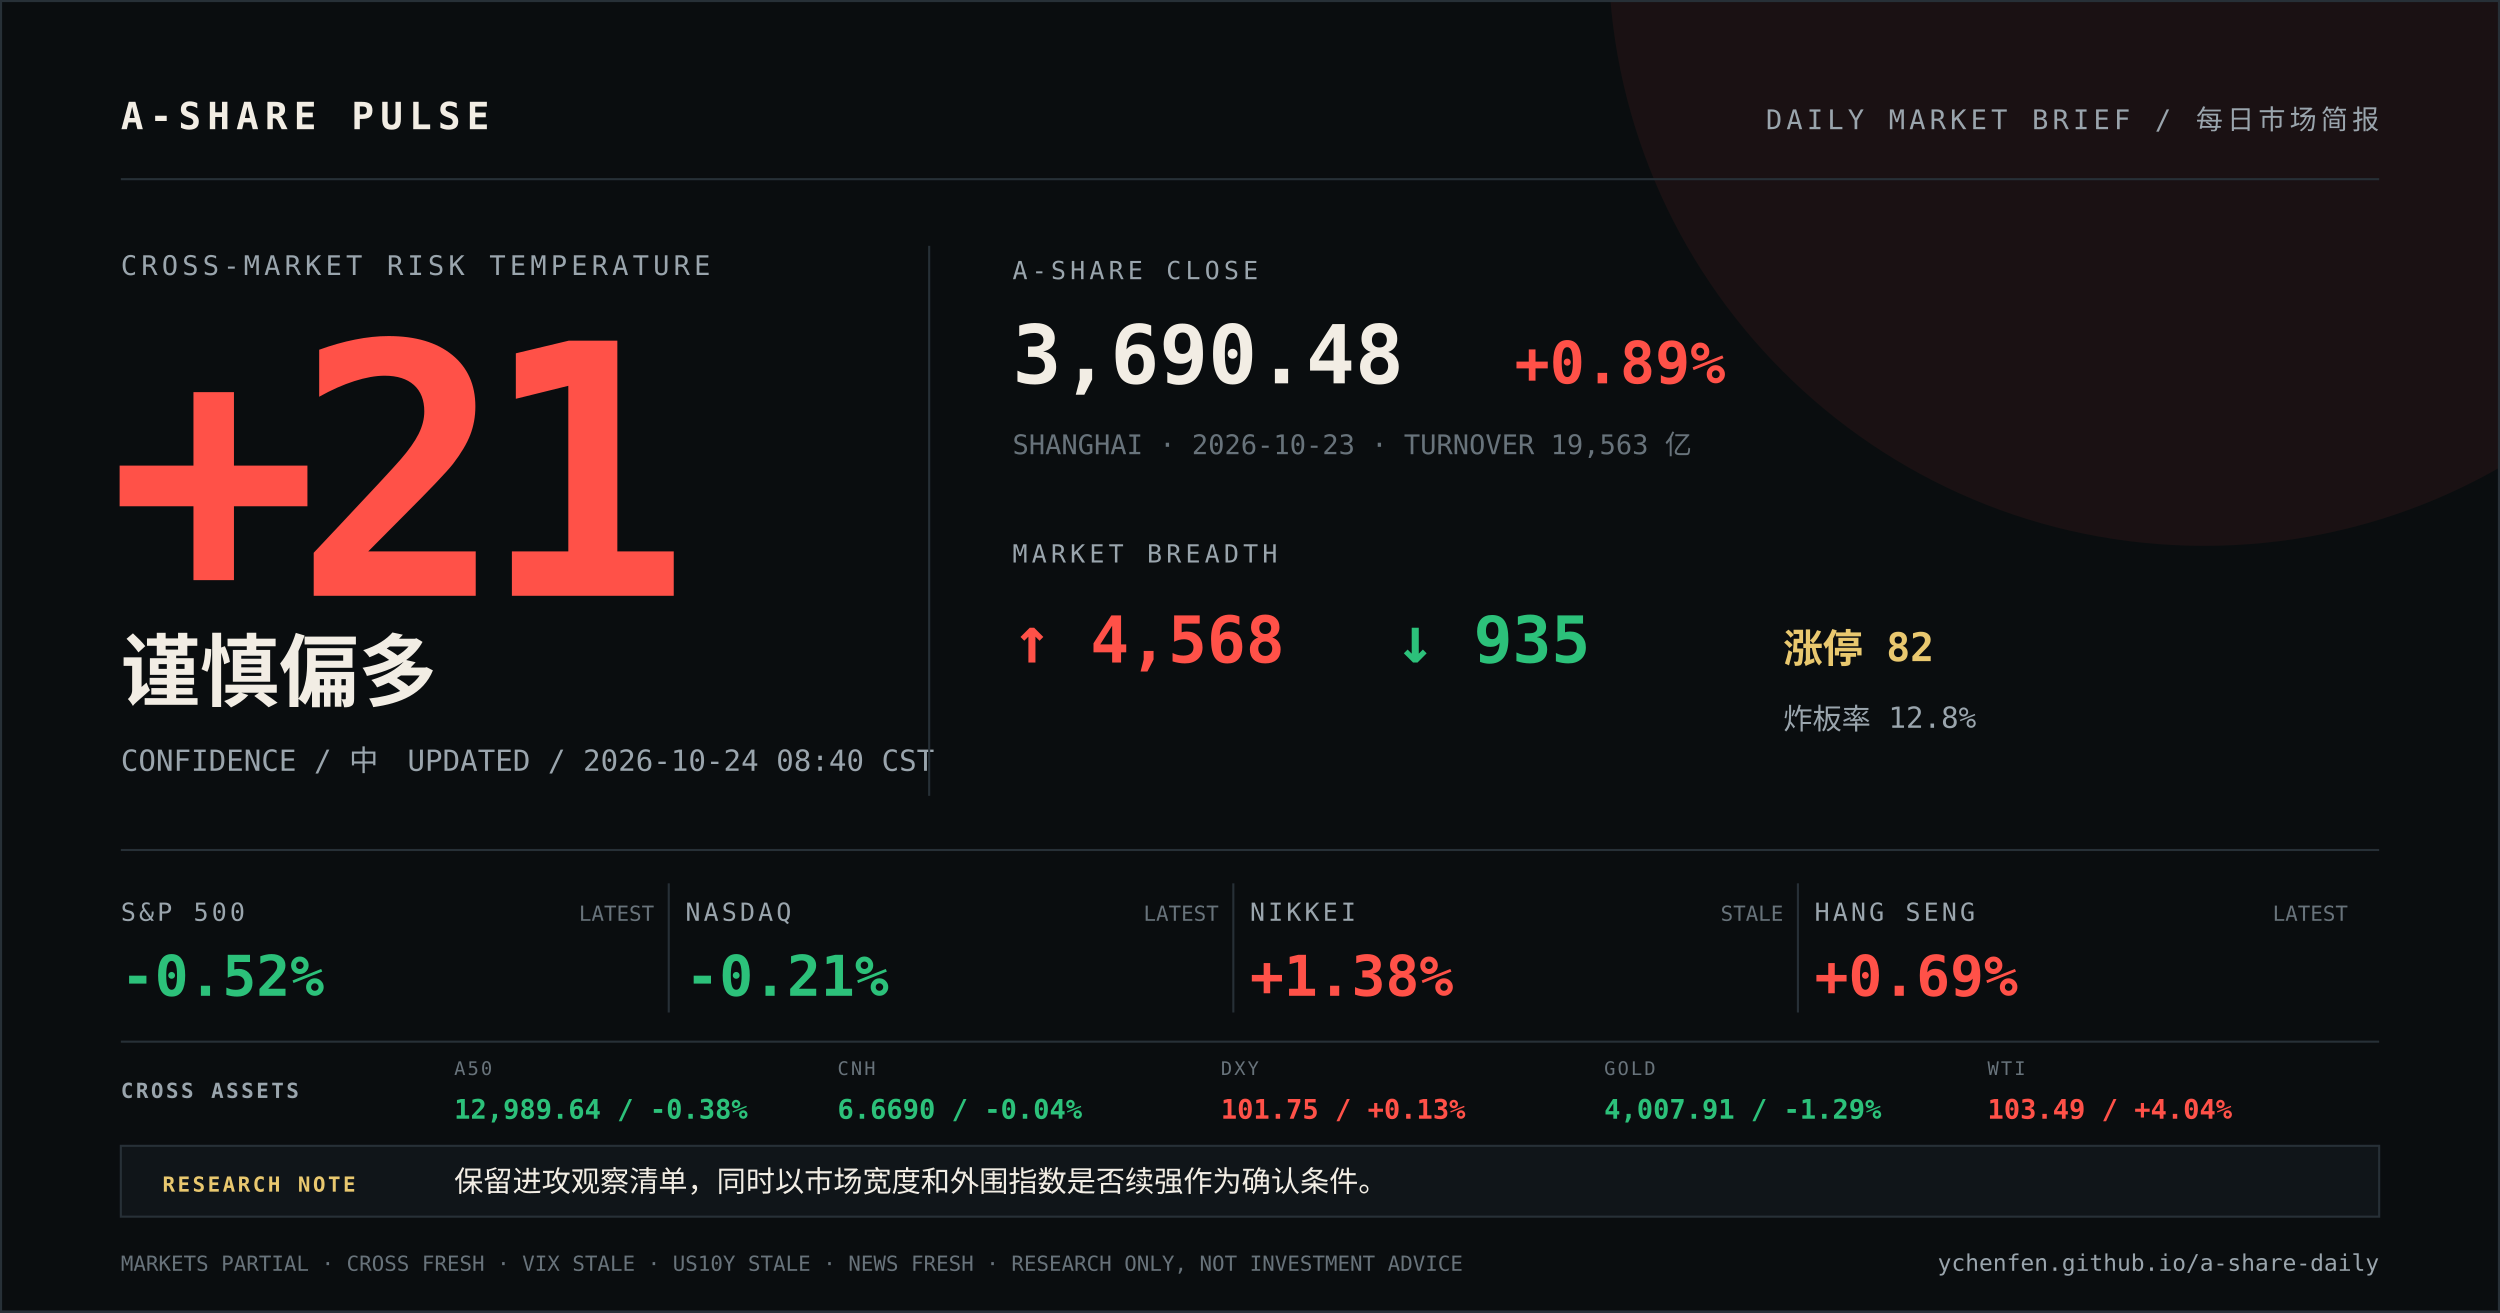
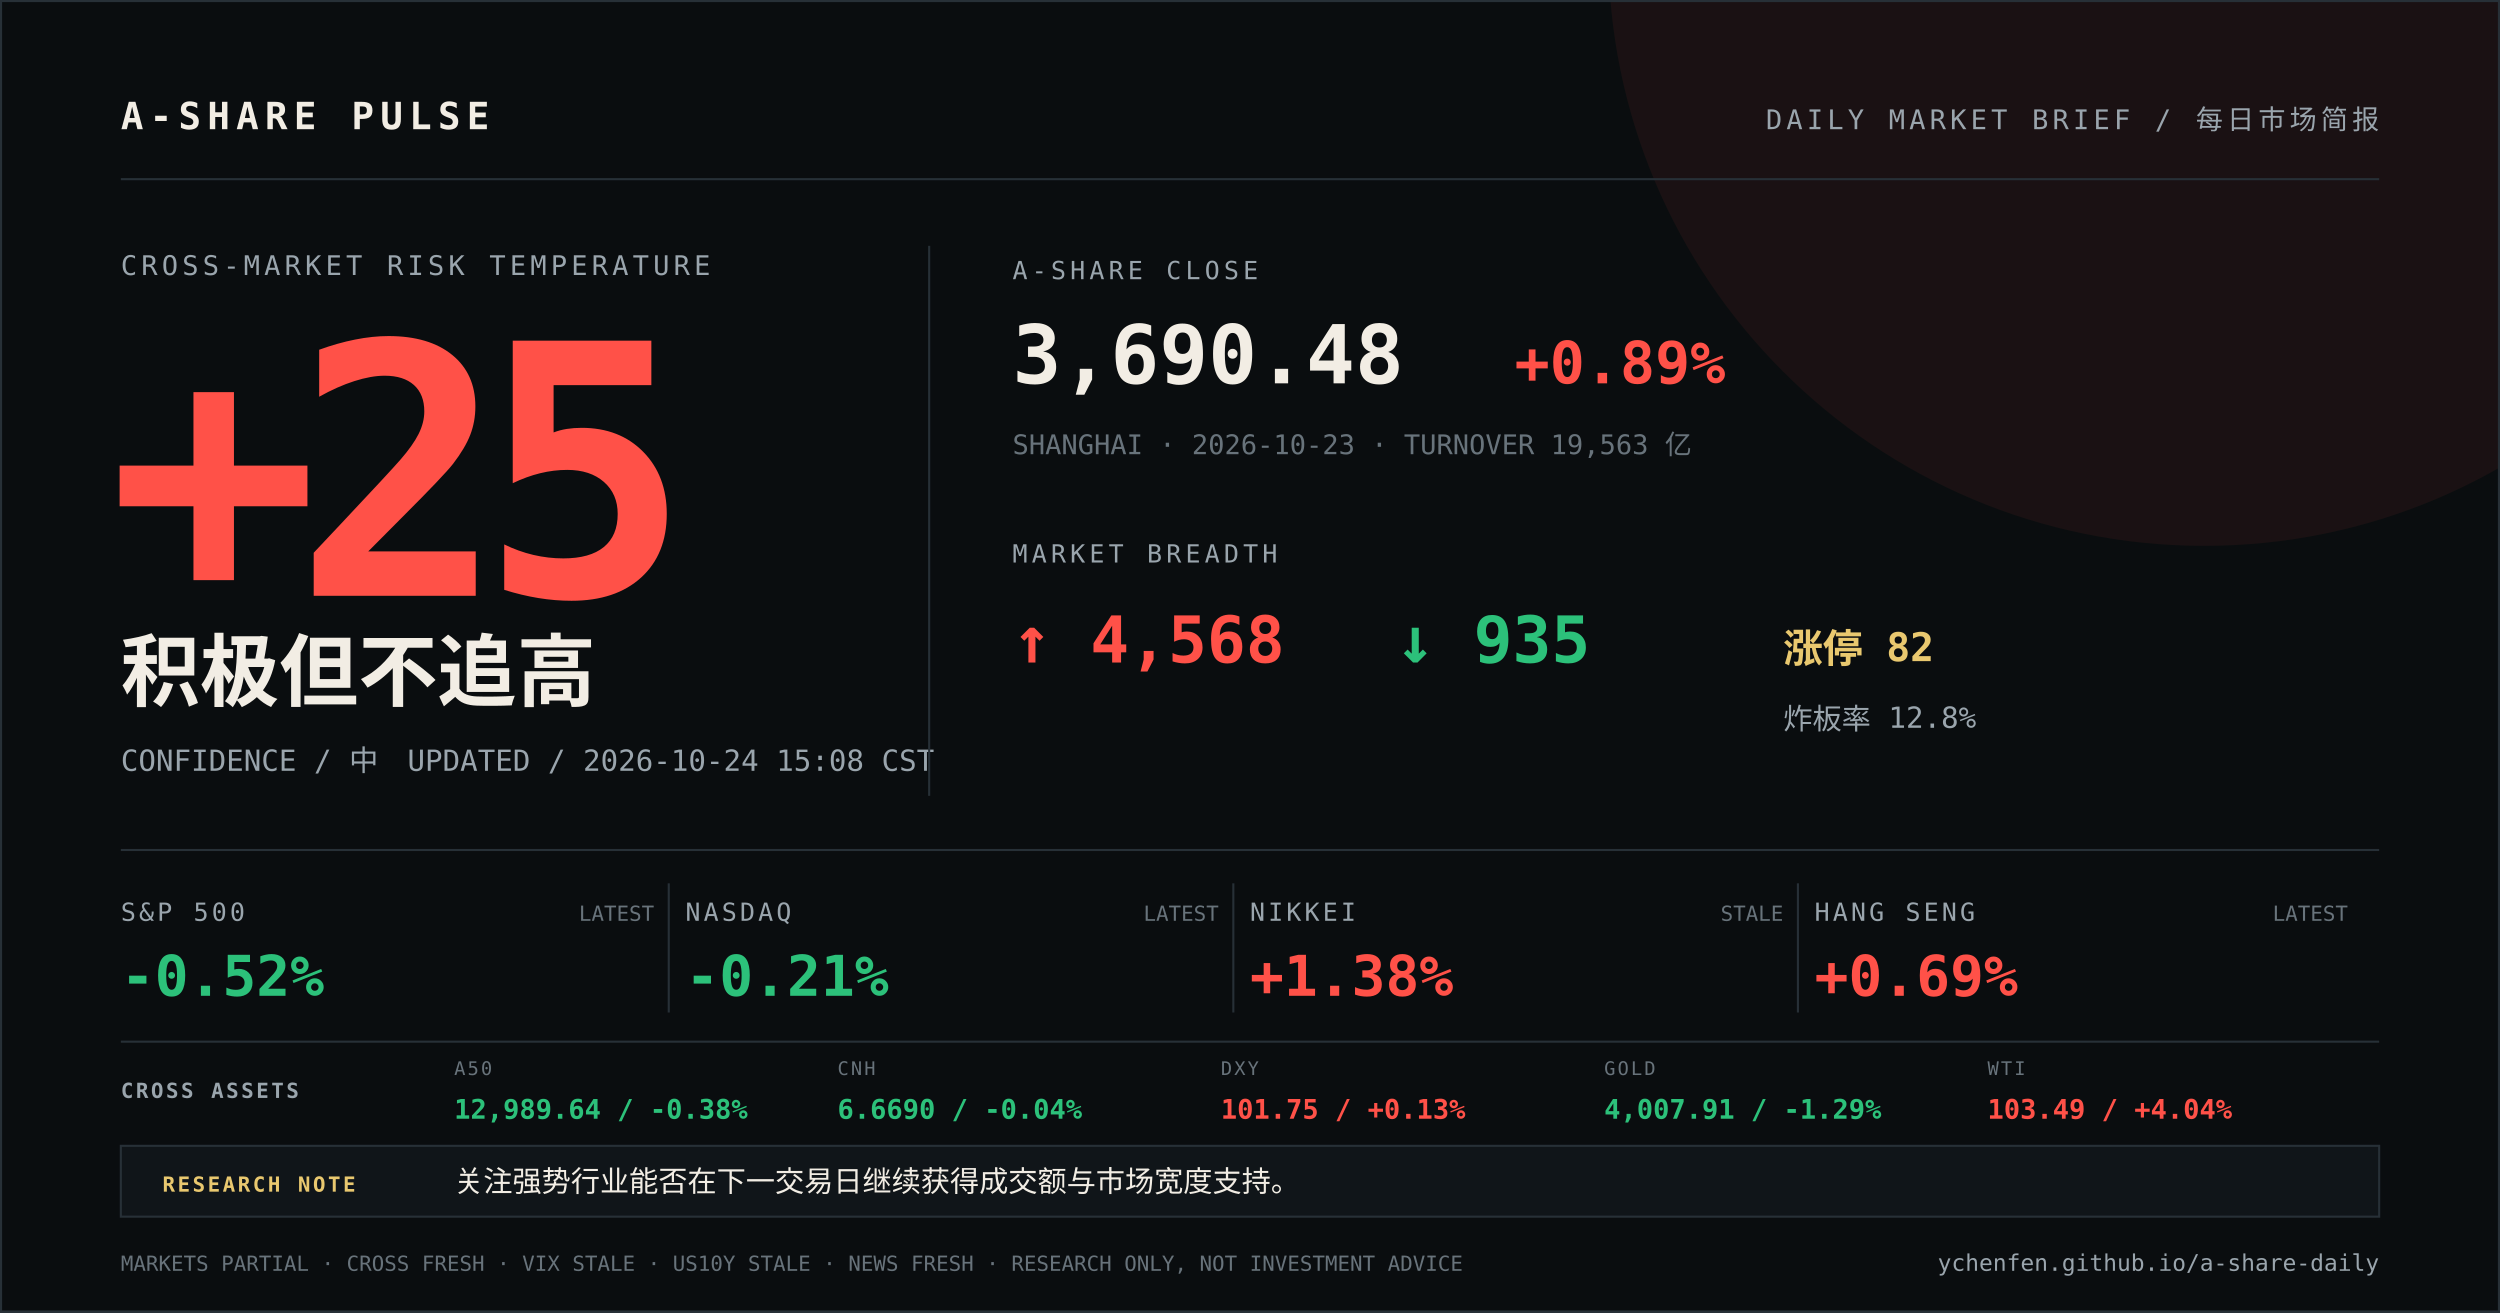
<svg xmlns="http://www.w3.org/2000/svg" width="1200" height="630" viewBox="0 0 1200 630">
  <rect width="1200" height="630" fill="#0a0d0f" />
  <circle cx="1058" cy="-24" r="286" fill="#ff5148" opacity="0.07" />
  <path d="M0 0H1200V630H0Z" fill="none" stroke="#273037" stroke-width="2" />
  <g font-family="DIN Alternate, SFMono-Regular, Menlo, monospace">
    <text x="58" y="62" fill="#f2ede4" font-size="18" font-weight="700" letter-spacing="3">A-SHARE PULSE</text>
    <text x="1142" y="62" fill="#9aa5ad" font-size="13" text-anchor="end" letter-spacing="2">DAILY MARKET BRIEF / 每日市场简报</text>
    <line x1="58" y1="86" x2="1142" y2="86" stroke="#273037" />
    <text x="58" y="132" fill="#9aa5ad" font-size="13" letter-spacing="2">CROSS-MARKET RISK TEMPERATURE</text>
-     <text x="52" y="286" fill="#ff5148" font-size="168" font-weight="800" letter-spacing="-12">+21</text>
-     <text x="58" y="336" fill="#f2ede4" font-size="38" font-weight="700">谨慎偏多</text>
-     <text x="58" y="370" fill="#9aa5ad" font-size="14">CONFIDENCE / 中　UPDATED / 2026-10-24 08:40 CST</text>
+     <text x="52" y="286" fill="#ff5148" font-size="168" font-weight="800" letter-spacing="-12">+25</text>
+     <text x="58" y="336" fill="#f2ede4" font-size="38" font-weight="700">积极但不追高</text>
+     <text x="58" y="370" fill="#9aa5ad" font-size="14">CONFIDENCE / 中　UPDATED / 2026-10-24 15:08 CST</text>
    <line x1="446" y1="118" x2="446" y2="382" stroke="#273037" />
    <text x="486" y="134" fill="#9aa5ad" font-size="12" letter-spacing="2">A-SHARE CLOSE</text>
    <text x="486" y="184" fill="#f2ede4" font-size="39" font-weight="700">3,690.48</text>
    <text x="727" y="184" fill="#ff5148" font-size="28" font-weight="700">+0.89%</text>
    <text x="486" y="218" fill="#68737b" font-size="13">SHANGHAI · 2026-10-23 · TURNOVER 19,563 亿</text>
    <text x="486" y="270" fill="#9aa5ad" font-size="12" letter-spacing="2">MARKET BREADTH</text>
    <text x="486" y="318" fill="#ff5148" font-size="31" font-weight="700">↑ 4,568</text>
    <text x="670" y="318" fill="#2cc17a" font-size="31" font-weight="700">↓ 935</text>
    <text x="856" y="318" fill="#e9c86f" font-size="19" font-weight="700">涨停 82</text>
    <text x="856" y="350" fill="#9aa5ad" font-size="14">炸板率 12.8%</text>
    <line x1="58" y1="408" x2="1142" y2="408" stroke="#273037" />
    <text x="58" y="442" fill="#9aa5ad" font-size="12" letter-spacing="1.5">S&amp;P 500</text>
    <text x="58" y="478" fill="#2cc17a" font-size="27" font-weight="700">-0.52%</text>
    <text x="314" y="442" fill="#68737b" font-size="10" text-anchor="end">LATEST</text>
    <line x1="321" y1="424" x2="321" y2="486" stroke="#273037" />
    <text x="329" y="442" fill="#9aa5ad" font-size="12" letter-spacing="1.5">NASDAQ</text>
    <text x="329" y="478" fill="#2cc17a" font-size="27" font-weight="700">-0.21%</text>
    <text x="585" y="442" fill="#68737b" font-size="10" text-anchor="end">LATEST</text>
    <line x1="592" y1="424" x2="592" y2="486" stroke="#273037" />
    <text x="600" y="442" fill="#9aa5ad" font-size="12" letter-spacing="1.5">NIKKEI</text>
    <text x="600" y="478" fill="#ff5148" font-size="27" font-weight="700">+1.38%</text>
    <text x="856" y="442" fill="#68737b" font-size="10" text-anchor="end">STALE</text>
    <line x1="863" y1="424" x2="863" y2="486" stroke="#273037" />
    <text x="871" y="442" fill="#9aa5ad" font-size="12" letter-spacing="1.5">HANG SENG</text>
    <text x="871" y="478" fill="#ff5148" font-size="27" font-weight="700">+0.69%</text>
    <text x="1127" y="442" fill="#68737b" font-size="10" text-anchor="end">LATEST</text>
    <line x1="58" y1="500" x2="1142" y2="500" stroke="#273037" />
    <text x="58" y="527" fill="#9aa5ad" font-size="10" font-weight="700" letter-spacing="1.2">CROSS ASSETS</text>
    <text x="218" y="516" fill="#68737b" font-size="9" letter-spacing="1">A50</text>
    <text x="218" y="537" fill="#2cc17a" font-size="13" font-weight="700">12,989.64 / -0.38%</text>
    <text x="402" y="516" fill="#68737b" font-size="9" letter-spacing="1">CNH</text>
    <text x="402" y="537" fill="#2cc17a" font-size="13" font-weight="700">6.6690 / -0.04%</text>
    <text x="586" y="516" fill="#68737b" font-size="9" letter-spacing="1">DXY</text>
    <text x="586" y="537" fill="#ff5148" font-size="13" font-weight="700">101.75 / +0.13%</text>
    <text x="770" y="516" fill="#68737b" font-size="9" letter-spacing="1">GOLD</text>
    <text x="770" y="537" fill="#2cc17a" font-size="13" font-weight="700">4,007.91 / -1.29%</text>
    <text x="954" y="516" fill="#68737b" font-size="9" letter-spacing="1">WTI</text>
    <text x="954" y="537" fill="#ff5148" font-size="13" font-weight="700">103.49 / +4.04%</text>
    <rect x="58" y="550" width="1084" height="34" fill="#101519" stroke="#273037" />
    <text x="78" y="572" fill="#e9c86f" font-size="10" font-weight="700" letter-spacing="1.2">RESEARCH NOTE</text>
-     <text x="218" y="572" fill="#f2ede4" font-size="14">保留进攻观察清单，同时以市场宽度和外围指数是否续强作为确认条件。</text>
+     <text x="218" y="572" fill="#f2ede4" font-size="14">关注强势行业能否在下一交易日继续获得成交额与市场宽度支持。</text>
    <text x="58" y="610" fill="#68737b" font-size="10">MARKETS PARTIAL · CROSS FRESH · VIX STALE · US10Y STALE · NEWS FRESH · RESEARCH ONLY, NOT INVESTMENT ADVICE</text>
    <text x="1142" y="610" fill="#9aa5ad" font-size="11" text-anchor="end">ychenfen.github.io/a-share-daily</text>
  </g>
</svg>
